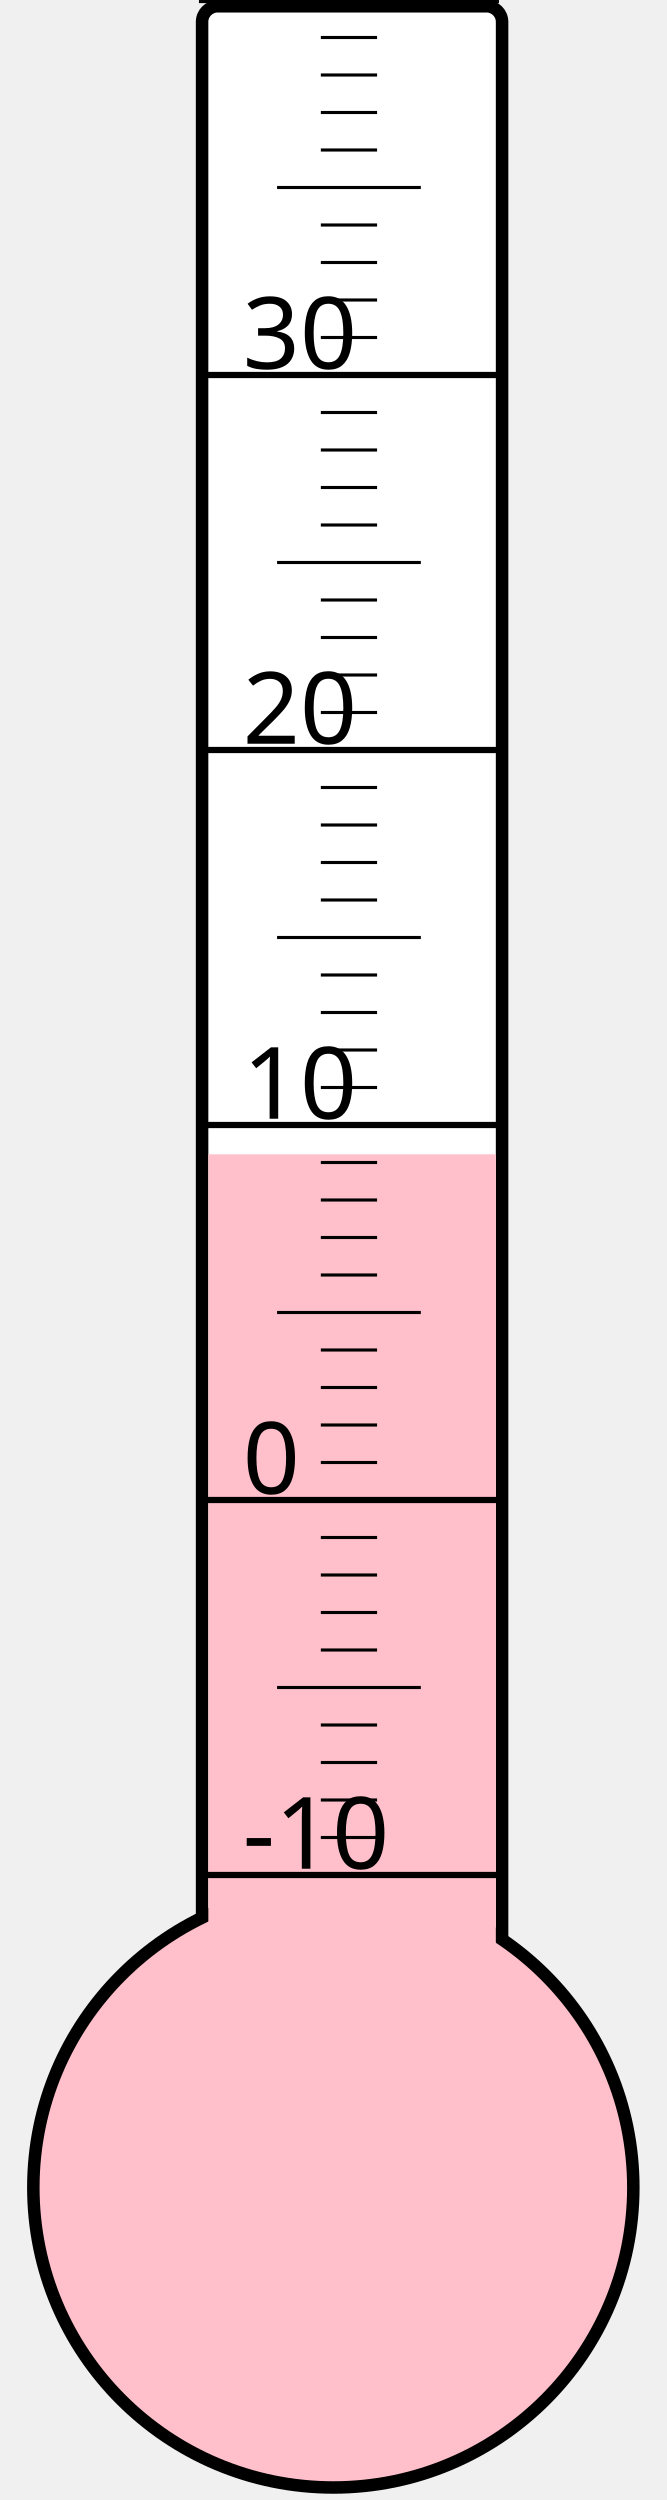
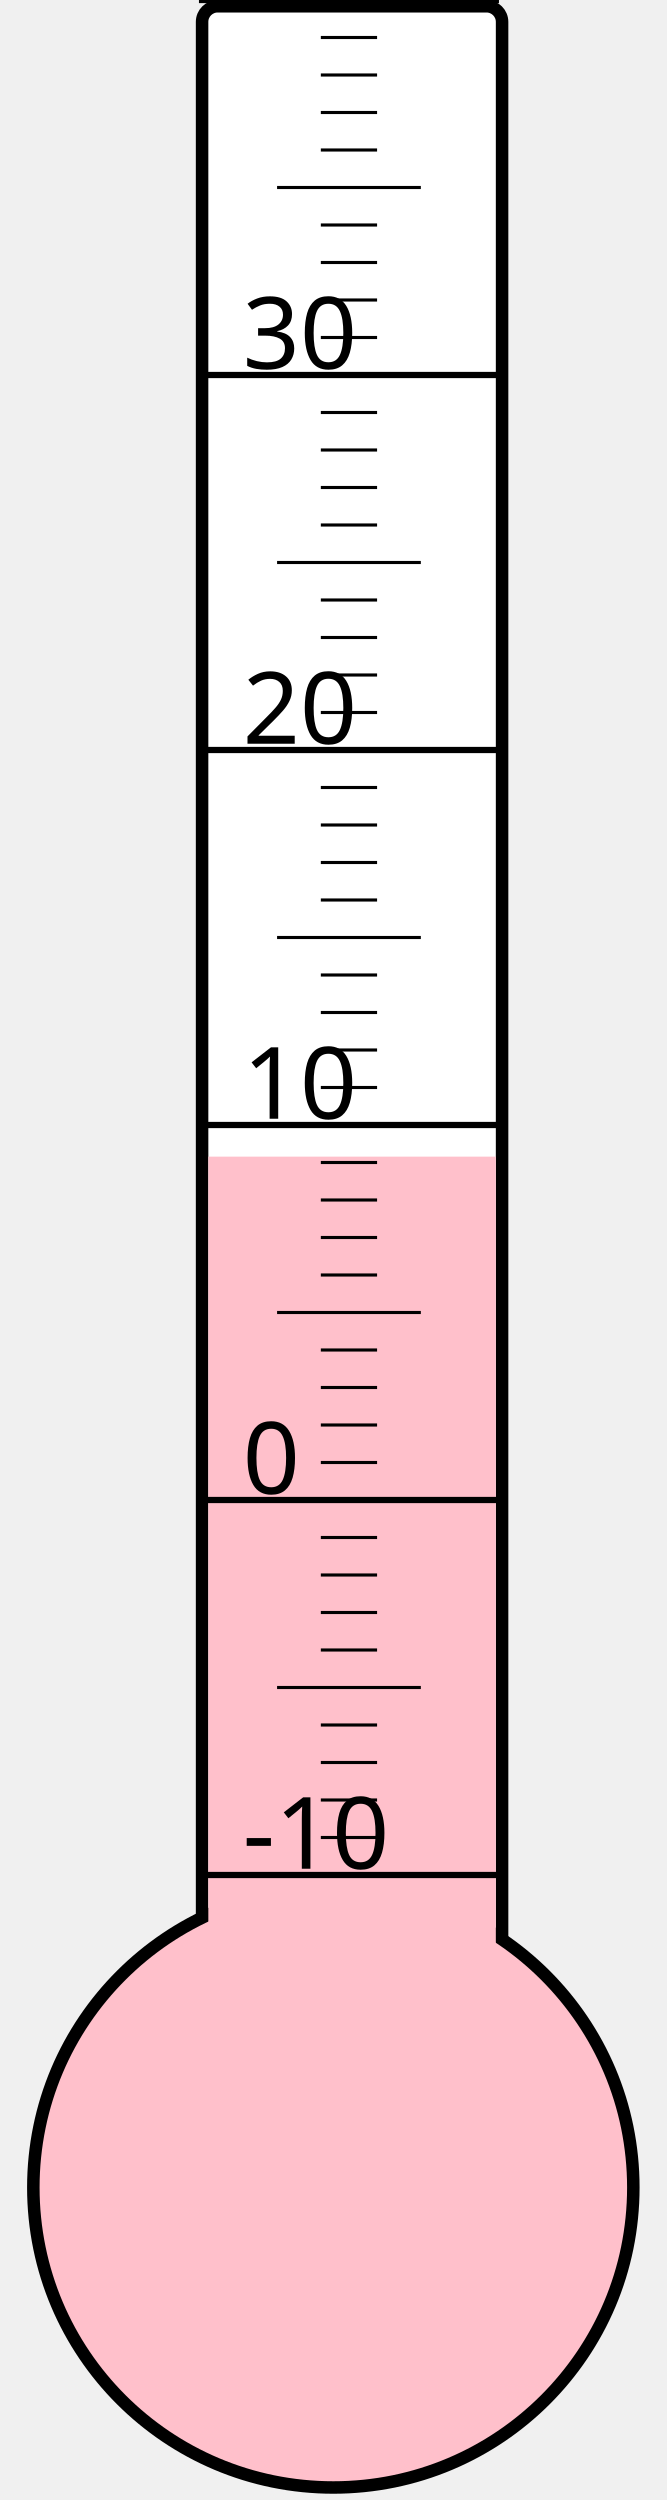
<svg xmlns="http://www.w3.org/2000/svg" width="40px" height="150px" viewBox="0 0 200 800">
  <rect width="200" height="800" x="0" y="0" style="fill: #ffffeb; fill-opacity: 0;" />
  <rect width="96" height="680" x="58" y="2" rx="5" ry="5" style="fill: white; fill-opacity: 1; stroke: black; stroke-width: 4;" />
  <circle cx="100" cy="700" r="96" style="fill: pink; stroke: black; stroke-width: 4;" />
-   <rect width="92" height="330.625" x="60" y="369.375" style="fill: pink; fill-opacity: 1; stroke-width: 0;" />
+   <rect width="92" height="329.875" x="60" y="370.125" style="fill: pink; fill-opacity: 1; stroke-width: 0;" />
  <text x="71" y="598" style="font-family: sans-serif; font-size: 24pt;">-10</text>
  <text x="71" y="478" style="font-family: sans-serif; font-size: 24pt;">0</text>
  <text x="71" y="358" style="font-family: sans-serif; font-size: 24pt;">10</text>
  <text x="71" y="238" style="font-family: sans-serif; font-size: 24pt;">20</text>
  <text x="71" y="118" style="font-family: sans-serif; font-size: 24pt;">30</text>
  <g style="stroke: black;">
    <line x1="57" y1="600" x2="153" y2="600" style="stroke-width: 2;" />
    <line x1="96" y1="588" x2="114" y2="588" style="stroke-width: 1;" />
    <line x1="96" y1="576" x2="114" y2="576" style="stroke-width: 1;" />
    <line x1="96" y1="564" x2="114" y2="564" style="stroke-width: 1;" />
    <line x1="96" y1="552" x2="114" y2="552" style="stroke-width: 1;" />
    <line x1="82" y1="540" x2="128" y2="540" style="stroke-width: 1;" />
    <line x1="96" y1="528" x2="114" y2="528" style="stroke-width: 1;" />
    <line x1="96" y1="516" x2="114" y2="516" style="stroke-width: 1;" />
    <line x1="96" y1="504" x2="114" y2="504" style="stroke-width: 1;" />
    <line x1="96" y1="492" x2="114" y2="492" style="stroke-width: 1;" />
    <line x1="57" y1="480" x2="153" y2="480" style="stroke-width: 2;" />
    <line x1="96" y1="468" x2="114" y2="468" style="stroke-width: 1;" />
    <line x1="96" y1="456" x2="114" y2="456" style="stroke-width: 1;" />
    <line x1="96" y1="444" x2="114" y2="444" style="stroke-width: 1;" />
    <line x1="96" y1="432" x2="114" y2="432" style="stroke-width: 1;" />
    <line x1="82" y1="420" x2="128" y2="420" style="stroke-width: 1;" />
    <line x1="96" y1="408" x2="114" y2="408" style="stroke-width: 1;" />
    <line x1="96" y1="396" x2="114" y2="396" style="stroke-width: 1;" />
    <line x1="96" y1="384" x2="114" y2="384" style="stroke-width: 1;" />
    <line x1="96" y1="372" x2="114" y2="372" style="stroke-width: 1;" />
    <line x1="57" y1="360" x2="153" y2="360" style="stroke-width: 2;" />
    <line x1="96" y1="348" x2="114" y2="348" style="stroke-width: 1;" />
    <line x1="96" y1="336" x2="114" y2="336" style="stroke-width: 1;" />
    <line x1="96" y1="324" x2="114" y2="324" style="stroke-width: 1;" />
    <line x1="96" y1="312" x2="114" y2="312" style="stroke-width: 1;" />
    <line x1="82" y1="300" x2="128" y2="300" style="stroke-width: 1;" />
    <line x1="96" y1="288" x2="114" y2="288" style="stroke-width: 1;" />
    <line x1="96" y1="276" x2="114" y2="276" style="stroke-width: 1;" />
    <line x1="96" y1="264" x2="114" y2="264" style="stroke-width: 1;" />
    <line x1="96" y1="252" x2="114" y2="252" style="stroke-width: 1;" />
    <line x1="57" y1="240" x2="153" y2="240" style="stroke-width: 2;" />
    <line x1="96" y1="228" x2="114" y2="228" style="stroke-width: 1;" />
    <line x1="96" y1="216" x2="114" y2="216" style="stroke-width: 1;" />
    <line x1="96" y1="204" x2="114" y2="204" style="stroke-width: 1;" />
    <line x1="96" y1="192" x2="114" y2="192" style="stroke-width: 1;" />
    <line x1="82" y1="180" x2="128" y2="180" style="stroke-width: 1;" />
    <line x1="96" y1="168" x2="114" y2="168" style="stroke-width: 1;" />
    <line x1="96" y1="156" x2="114" y2="156" style="stroke-width: 1;" />
    <line x1="96" y1="144" x2="114" y2="144" style="stroke-width: 1;" />
    <line x1="96" y1="132" x2="114" y2="132" style="stroke-width: 1;" />
    <line x1="57" y1="120" x2="153" y2="120" style="stroke-width: 2;" />
    <line x1="96" y1="108" x2="114" y2="108" style="stroke-width: 1;" />
    <line x1="96" y1="96" x2="114" y2="96" style="stroke-width: 1;" />
    <line x1="96" y1="84" x2="114" y2="84" style="stroke-width: 1;" />
    <line x1="96" y1="72" x2="114" y2="72" style="stroke-width: 1;" />
    <line x1="82" y1="60" x2="128" y2="60" style="stroke-width: 1;" />
    <line x1="96" y1="48" x2="114" y2="48" style="stroke-width: 1;" />
    <line x1="96" y1="36" x2="114" y2="36" style="stroke-width: 1;" />
    <line x1="96" y1="24" x2="114" y2="24" style="stroke-width: 1;" />
    <line x1="96" y1="12" x2="114" y2="12" style="stroke-width: 1;" />
    <line x1="57" y1="0" x2="153" y2="0" style="stroke-width: 2;" />
  </g>
</svg>
